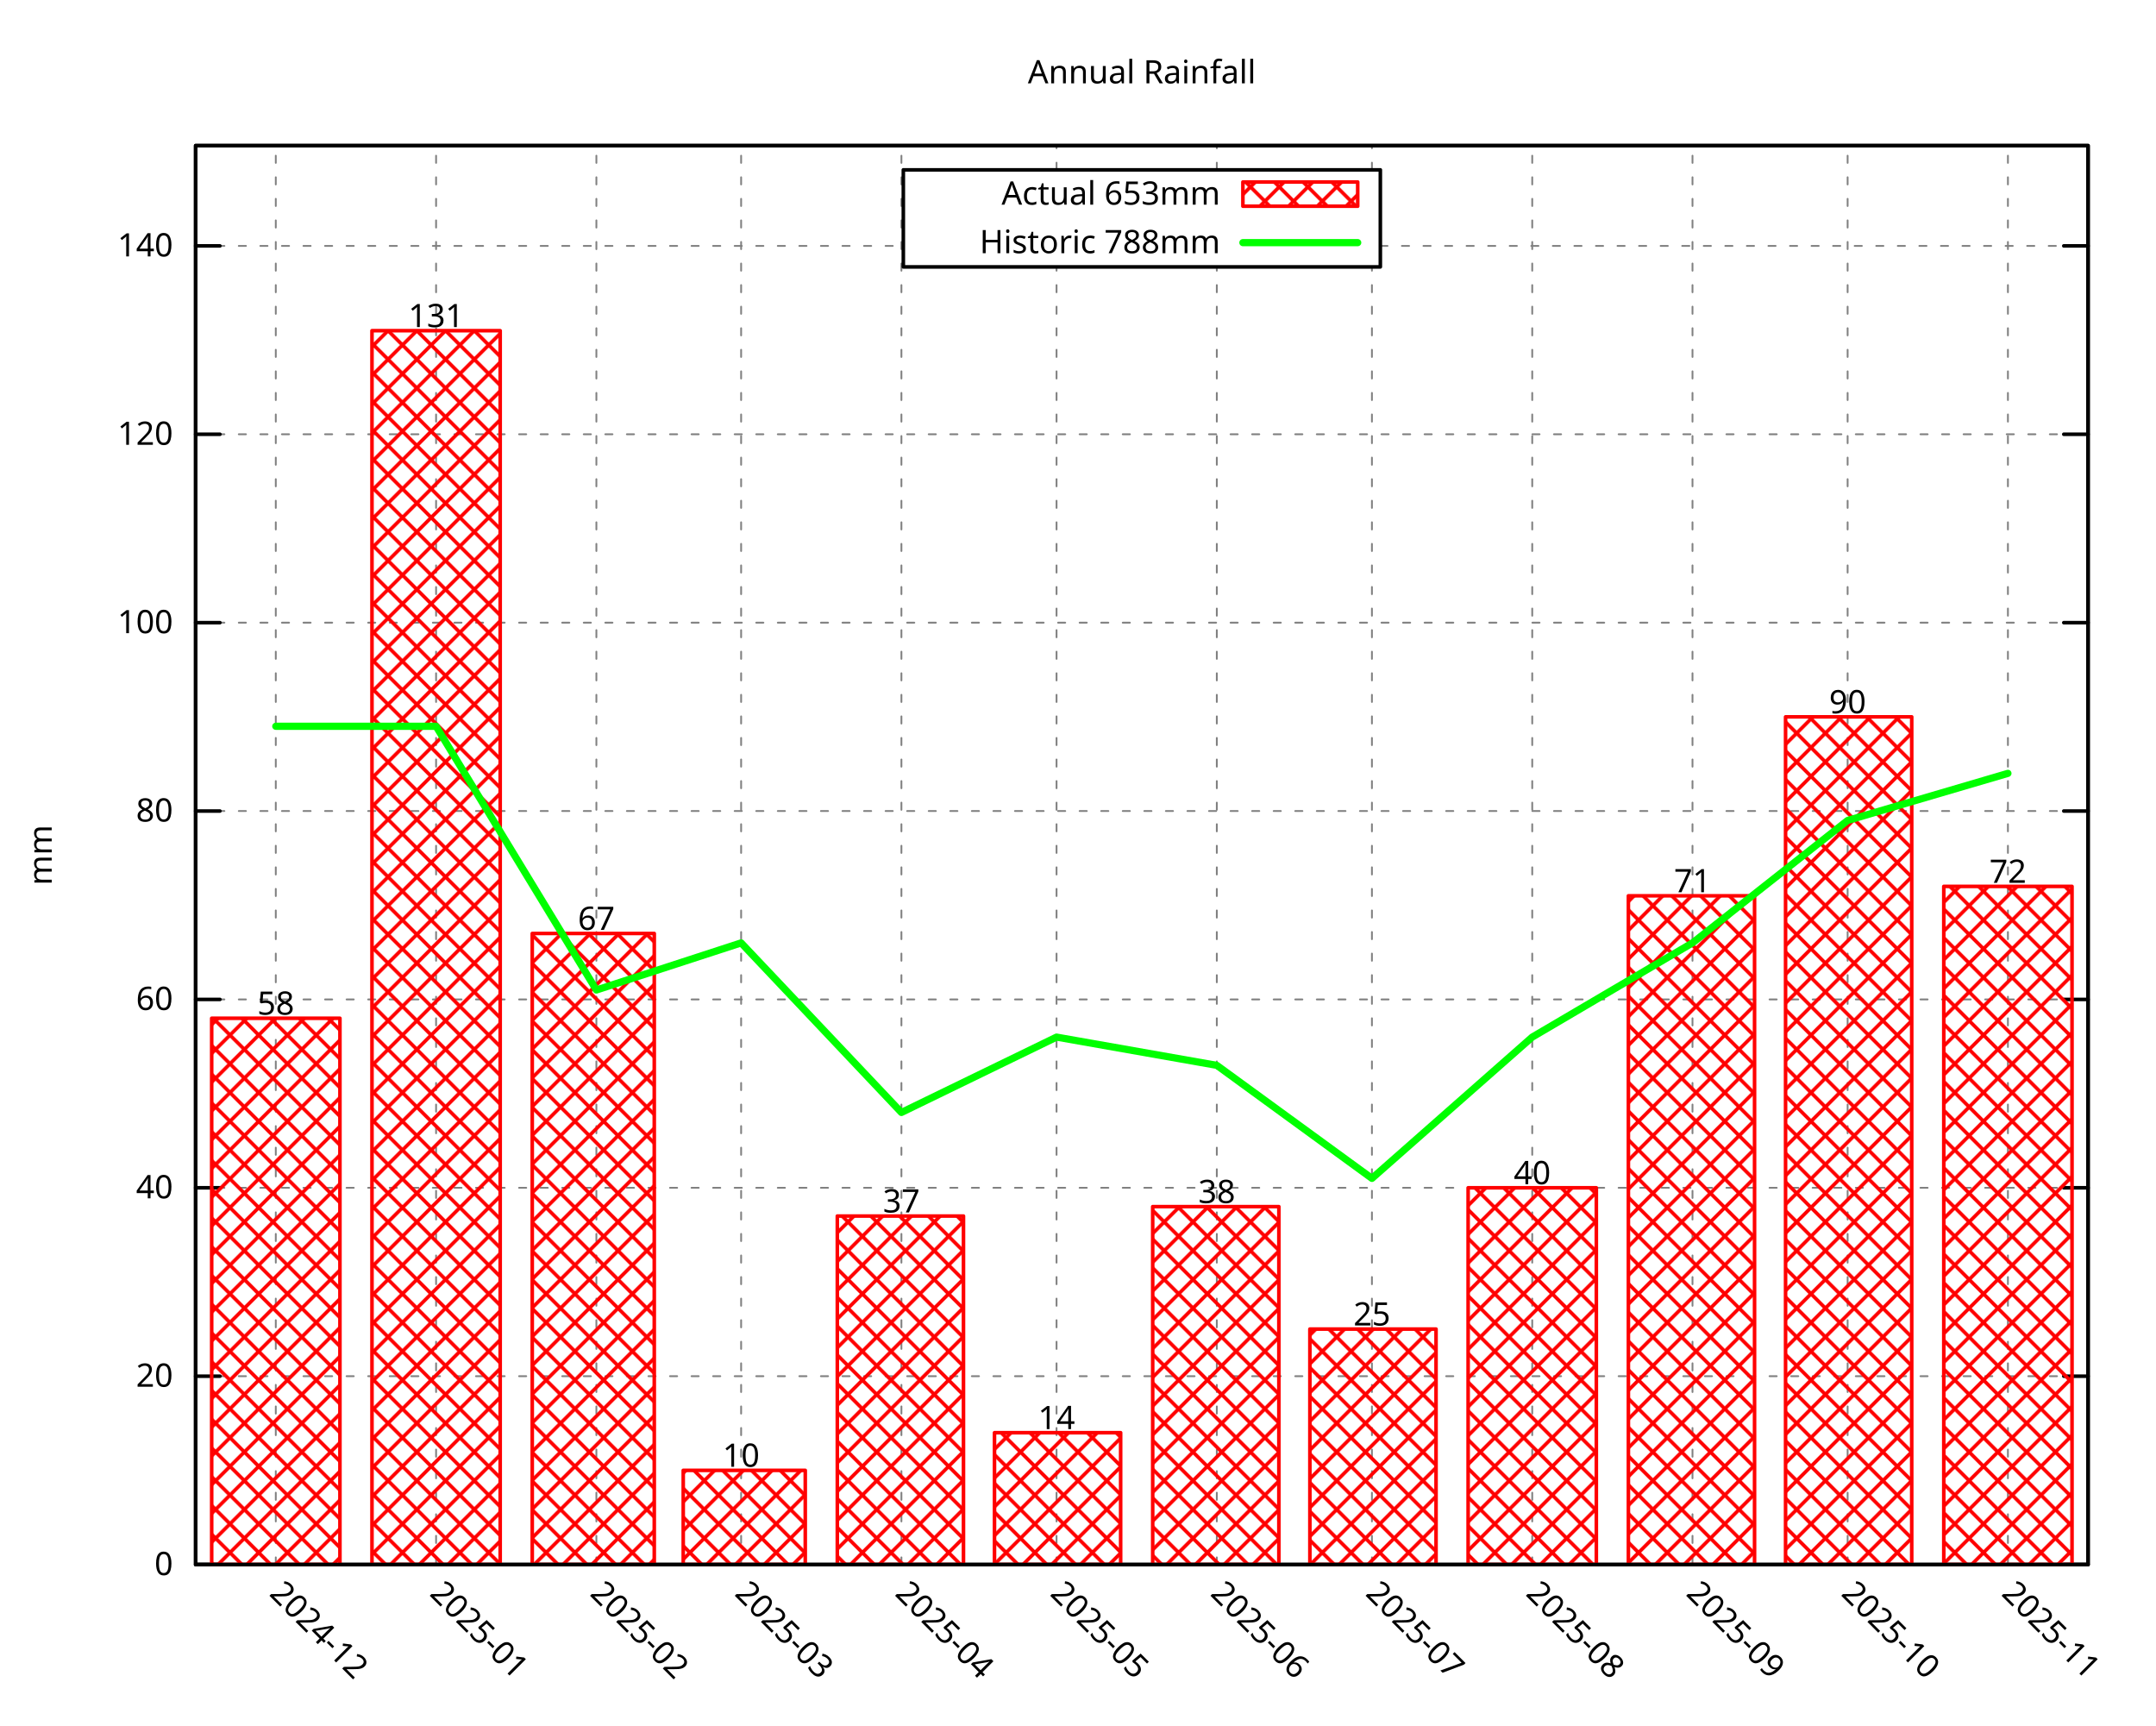
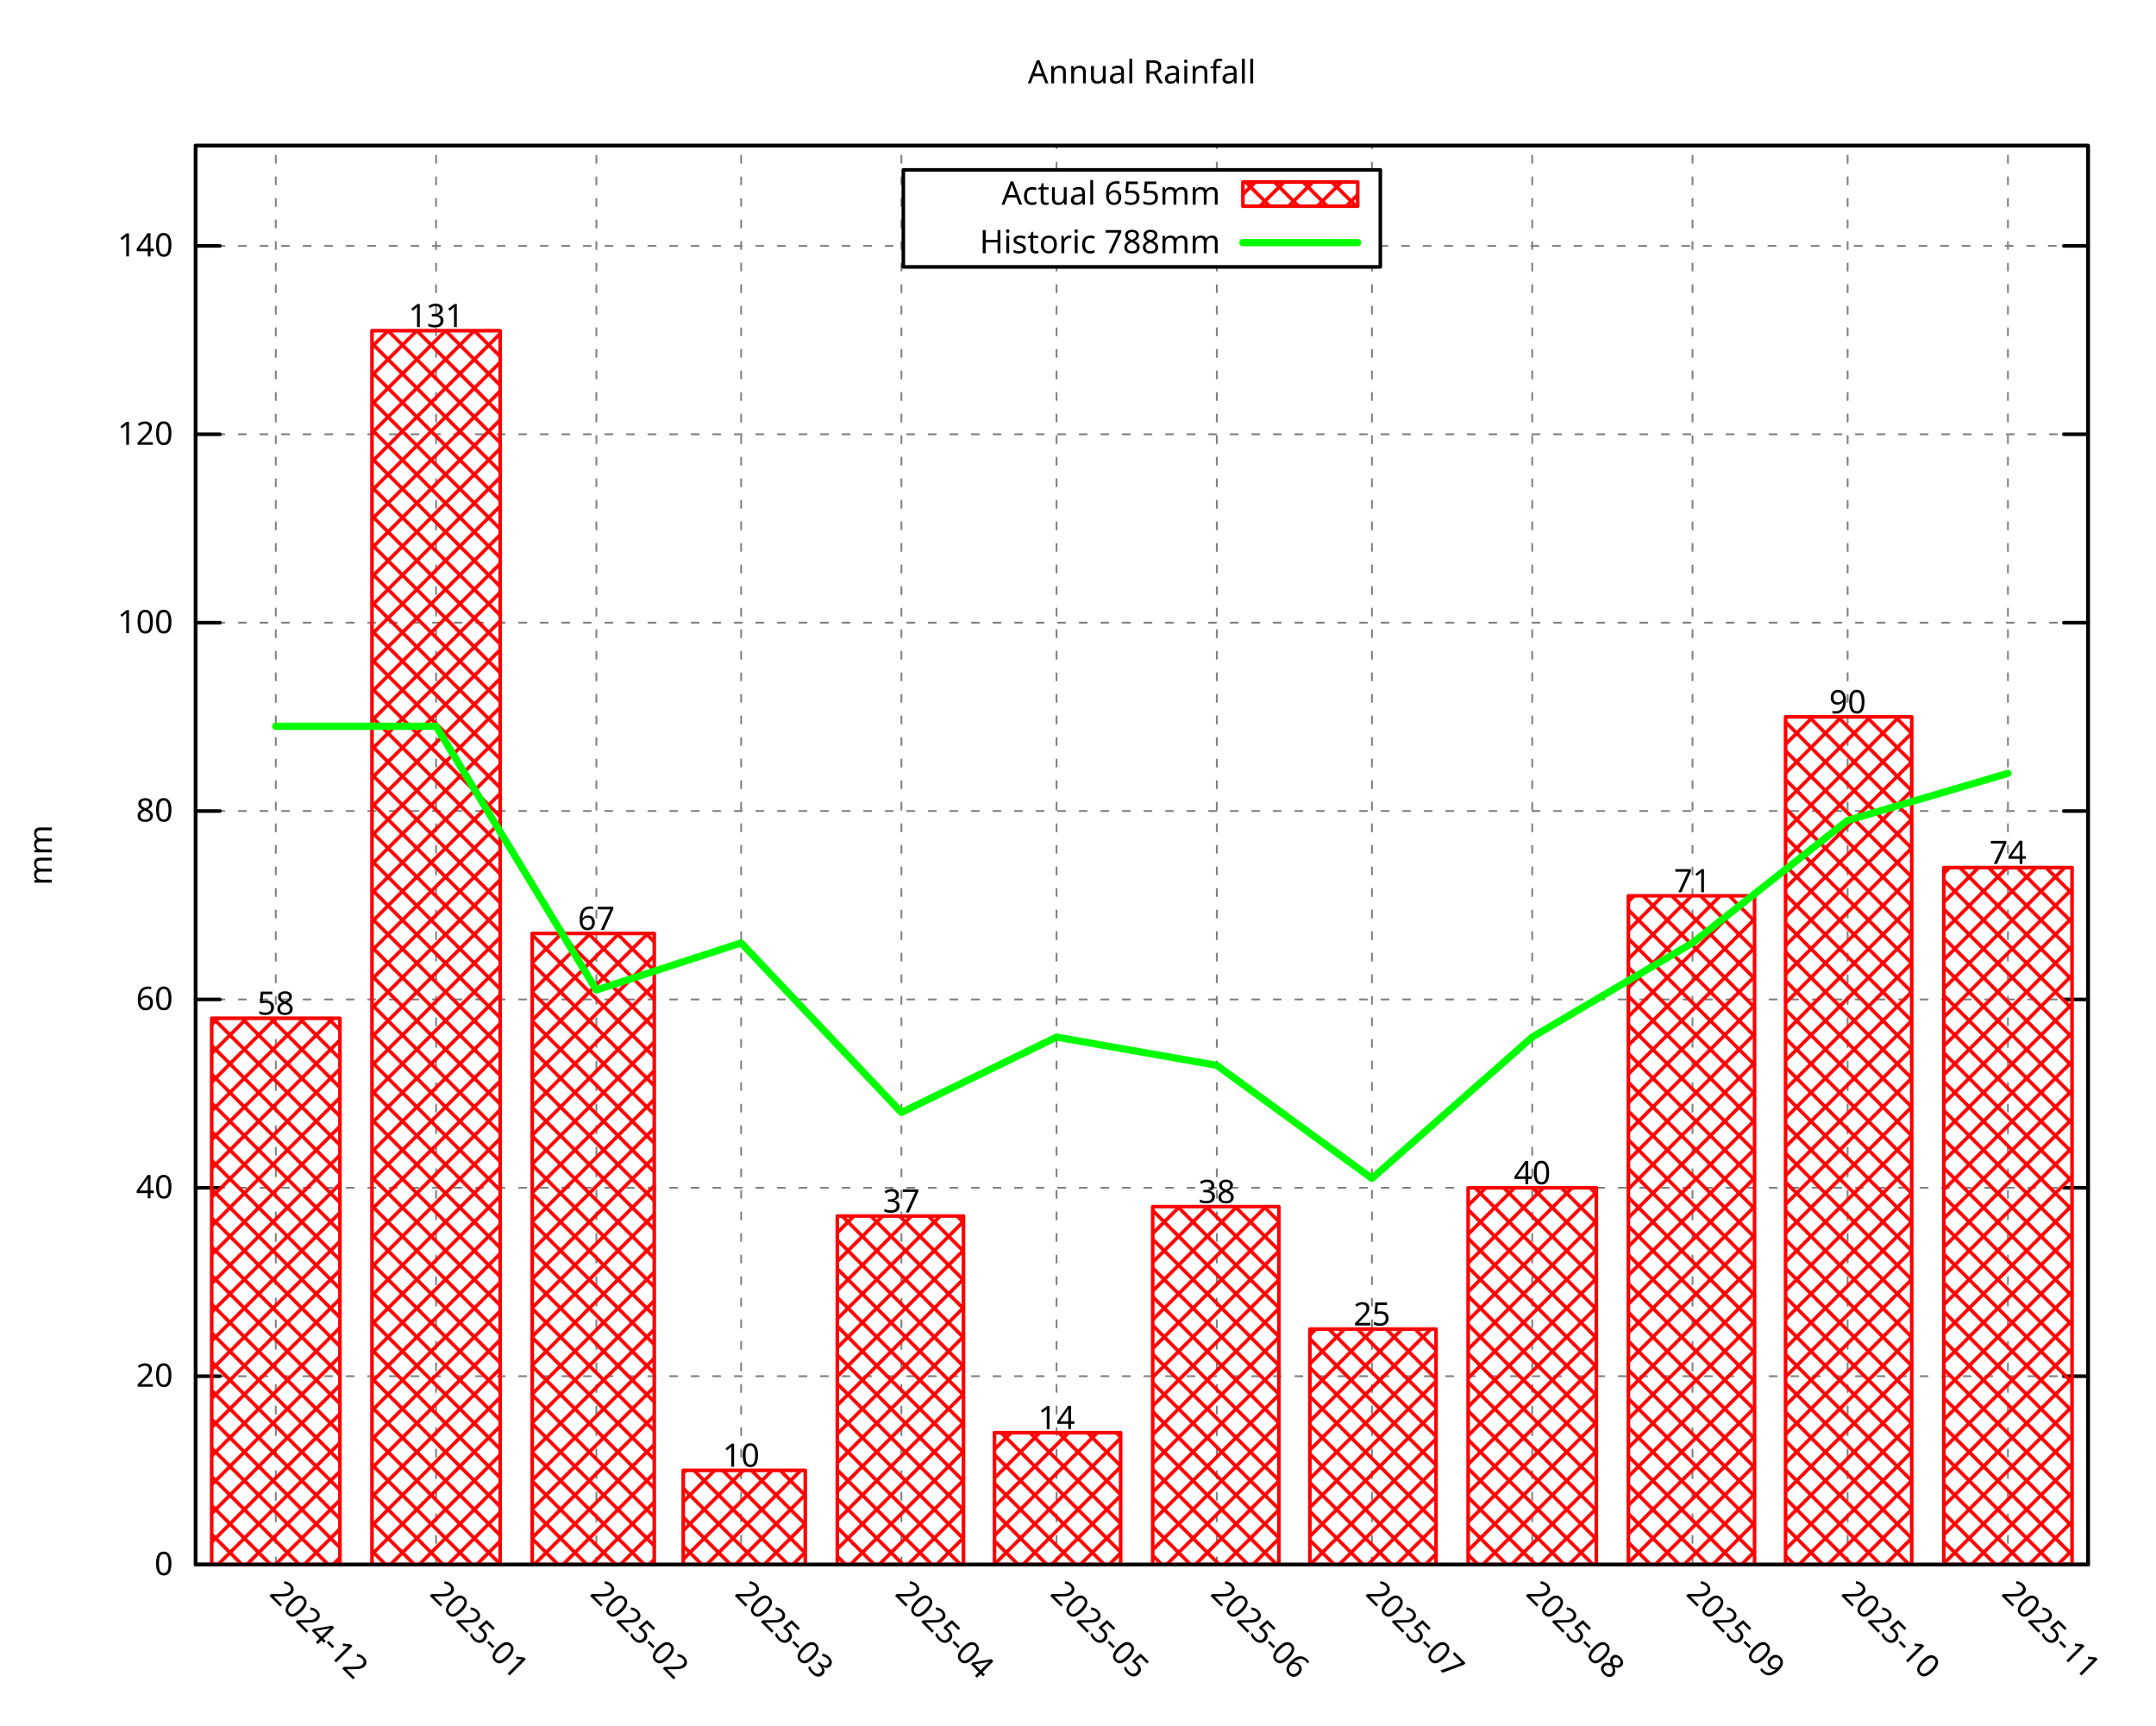
<svg xmlns="http://www.w3.org/2000/svg" xmlns:xlink="http://www.w3.org/1999/xlink" width="600" height="480" viewBox="0 0 600 480">
  <g id="gnuplot_canvas">
    <rect x="0" y="0" width="600" height="480" fill="none" />
    <defs>
      <circle id="gpDot" r="0.5" stroke-width="0.5" stroke="currentColor" />
      <path id="gpPt0" stroke-width="0.296" stroke="currentColor" d="M-1,0 h2 M0,-1 v2" />
      <path id="gpPt1" stroke-width="0.296" stroke="currentColor" d="M-1,-1 L1,1 M1,-1 L-1,1" />
      <path id="gpPt2" stroke-width="0.296" stroke="currentColor" d="M-1,0 L1,0 M0,-1 L0,1 M-1,-1 L1,1 M-1,1 L1,-1" />
      <rect id="gpPt3" stroke-width="0.296" stroke="currentColor" x="-1" y="-1" width="2" height="2" />
      <rect id="gpPt4" stroke-width="0.296" stroke="currentColor" fill="currentColor" x="-1" y="-1" width="2" height="2" />
      <circle id="gpPt5" stroke-width="0.296" stroke="currentColor" cx="0" cy="0" r="1" />
      <use xlink:href="#gpPt5" id="gpPt6" fill="currentColor" stroke="none" />
      <path id="gpPt7" stroke-width="0.296" stroke="currentColor" d="M0,-1.33 L-1.33,0.67 L1.33,0.67 z" />
      <use xlink:href="#gpPt7" id="gpPt8" fill="currentColor" stroke="none" />
      <use xlink:href="#gpPt7" id="gpPt9" stroke="currentColor" transform="rotate(180)" />
      <use xlink:href="#gpPt9" id="gpPt10" fill="currentColor" stroke="none" />
      <use xlink:href="#gpPt3" id="gpPt11" stroke="currentColor" transform="rotate(45)" />
      <use xlink:href="#gpPt11" id="gpPt12" fill="currentColor" stroke="none" />
      <path id="gpPt13" stroke-width="0.296" stroke="currentColor" d="M0,1.330 L1.265,0.411 L0.782,-1.067 L-0.782,-1.076 L-1.265,0.411 z" />
      <use xlink:href="#gpPt13" id="gpPt14" fill="currentColor" stroke="none" />
      <filter id="textbox" filterUnits="objectBoundingBox" x="0" y="0" height="1" width="1">
        <feFlood flood-color="white" flood-opacity="1" result="bgnd" />
        <feComposite in="SourceGraphic" in2="bgnd" operator="atop" />
      </filter>
      <filter id="greybox" filterUnits="objectBoundingBox" x="0" y="0" height="1" width="1">
        <feFlood flood-color="lightgrey" flood-opacity="1" result="grey" />
        <feComposite in="SourceGraphic" in2="grey" operator="atop" />
      </filter>
    </defs>
    <g fill="none" color="white" stroke="currentColor" stroke-width="1.00" stroke-linecap="round" stroke-linejoin="round">
</g>
    <g fill="none" color="black" stroke="currentColor" stroke-width="1.00" stroke-linecap="round" stroke-linejoin="round">
</g>
    <g fill="none" color="black" stroke="black" stroke-width="0.50" stroke-linecap="round" stroke-linejoin="round">
</g>
    <g fill="none" color="gray" stroke="currentColor" stroke-width="0.50" stroke-linecap="round" stroke-linejoin="round">
      <path stroke="gray" stroke-dasharray="2,4" class="gridline" d="M54.45,435.32 L581.09,435.32  " />
    </g>
    <g fill="none" color="gray" stroke="gray" stroke-width="1.00" stroke-linecap="round" stroke-linejoin="round">
</g>
    <g fill="none" color="black" stroke="currentColor" stroke-width="1.00" stroke-linecap="round" stroke-linejoin="round">
      <path stroke="black" d="M54.45,435.32 L61.20,435.32 M581.09,435.32 L574.34,435.32  " />
      <g transform="translate(48.15,438.25)" stroke="none" fill="black" font-family="Droid Sans" font-size="9.00" text-anchor="end">
        <text>
          <tspan font-family="Droid Sans"> 0</tspan>
        </text>
      </g>
    </g>
    <g fill="none" color="black" stroke="currentColor" stroke-width="1.00" stroke-linecap="round" stroke-linejoin="round">
</g>
    <g fill="none" color="black" stroke="black" stroke-width="0.50" stroke-linecap="round" stroke-linejoin="round">
</g>
    <g fill="none" color="gray" stroke="currentColor" stroke-width="0.50" stroke-linecap="round" stroke-linejoin="round">
      <path stroke="gray" stroke-dasharray="2,4" class="gridline" d="M54.45,382.91 L581.09,382.91  " />
    </g>
    <g fill="none" color="gray" stroke="gray" stroke-width="1.00" stroke-linecap="round" stroke-linejoin="round">
</g>
    <g fill="none" color="black" stroke="currentColor" stroke-width="1.00" stroke-linecap="round" stroke-linejoin="round">
      <path stroke="black" d="M54.45,382.91 L61.20,382.91 M581.09,382.91 L574.34,382.91  " />
      <g transform="translate(48.15,385.84)" stroke="none" fill="black" font-family="Droid Sans" font-size="9.00" text-anchor="end">
        <text>
          <tspan font-family="Droid Sans"> 20</tspan>
        </text>
      </g>
    </g>
    <g fill="none" color="black" stroke="currentColor" stroke-width="1.00" stroke-linecap="round" stroke-linejoin="round">
</g>
    <g fill="none" color="black" stroke="black" stroke-width="0.50" stroke-linecap="round" stroke-linejoin="round">
</g>
    <g fill="none" color="gray" stroke="currentColor" stroke-width="0.50" stroke-linecap="round" stroke-linejoin="round">
      <path stroke="gray" stroke-dasharray="2,4" class="gridline" d="M54.45,330.49 L581.09,330.49  " />
    </g>
    <g fill="none" color="gray" stroke="gray" stroke-width="1.00" stroke-linecap="round" stroke-linejoin="round">
</g>
    <g fill="none" color="black" stroke="currentColor" stroke-width="1.00" stroke-linecap="round" stroke-linejoin="round">
      <path stroke="black" d="M54.45,330.49 L61.20,330.49 M581.09,330.49 L574.34,330.49  " />
      <g transform="translate(48.15,333.42)" stroke="none" fill="black" font-family="Droid Sans" font-size="9.00" text-anchor="end">
        <text>
          <tspan font-family="Droid Sans"> 40</tspan>
        </text>
      </g>
    </g>
    <g fill="none" color="black" stroke="currentColor" stroke-width="1.00" stroke-linecap="round" stroke-linejoin="round">
</g>
    <g fill="none" color="black" stroke="black" stroke-width="0.50" stroke-linecap="round" stroke-linejoin="round">
</g>
    <g fill="none" color="gray" stroke="currentColor" stroke-width="0.50" stroke-linecap="round" stroke-linejoin="round">
      <path stroke="gray" stroke-dasharray="2,4" class="gridline" d="M54.45,278.08 L581.09,278.08  " />
    </g>
    <g fill="none" color="gray" stroke="gray" stroke-width="1.00" stroke-linecap="round" stroke-linejoin="round">
</g>
    <g fill="none" color="black" stroke="currentColor" stroke-width="1.00" stroke-linecap="round" stroke-linejoin="round">
      <path stroke="black" d="M54.45,278.08 L61.20,278.08 M581.09,278.08 L574.34,278.08  " />
      <g transform="translate(48.15,281.01)" stroke="none" fill="black" font-family="Droid Sans" font-size="9.00" text-anchor="end">
        <text>
          <tspan font-family="Droid Sans"> 60</tspan>
        </text>
      </g>
    </g>
    <g fill="none" color="black" stroke="currentColor" stroke-width="1.00" stroke-linecap="round" stroke-linejoin="round">
</g>
    <g fill="none" color="black" stroke="black" stroke-width="0.50" stroke-linecap="round" stroke-linejoin="round">
</g>
    <g fill="none" color="gray" stroke="currentColor" stroke-width="0.50" stroke-linecap="round" stroke-linejoin="round">
      <path stroke="gray" stroke-dasharray="2,4" class="gridline" d="M54.45,225.66 L581.09,225.66  " />
    </g>
    <g fill="none" color="gray" stroke="gray" stroke-width="1.00" stroke-linecap="round" stroke-linejoin="round">
</g>
    <g fill="none" color="black" stroke="currentColor" stroke-width="1.00" stroke-linecap="round" stroke-linejoin="round">
      <path stroke="black" d="M54.45,225.66 L61.20,225.66 M581.09,225.66 L574.34,225.66  " />
      <g transform="translate(48.15,228.59)" stroke="none" fill="black" font-family="Droid Sans" font-size="9.00" text-anchor="end">
        <text>
          <tspan font-family="Droid Sans"> 80</tspan>
        </text>
      </g>
    </g>
    <g fill="none" color="black" stroke="currentColor" stroke-width="1.00" stroke-linecap="round" stroke-linejoin="round">
</g>
    <g fill="none" color="black" stroke="black" stroke-width="0.50" stroke-linecap="round" stroke-linejoin="round">
</g>
    <g fill="none" color="gray" stroke="currentColor" stroke-width="0.50" stroke-linecap="round" stroke-linejoin="round">
      <path stroke="gray" stroke-dasharray="2,4" class="gridline" d="M54.45,173.25 L581.09,173.25  " />
    </g>
    <g fill="none" color="gray" stroke="gray" stroke-width="1.00" stroke-linecap="round" stroke-linejoin="round">
</g>
    <g fill="none" color="black" stroke="currentColor" stroke-width="1.00" stroke-linecap="round" stroke-linejoin="round">
      <path stroke="black" d="M54.45,173.25 L61.20,173.25 M581.09,173.25 L574.34,173.25  " />
      <g transform="translate(48.15,176.18)" stroke="none" fill="black" font-family="Droid Sans" font-size="9.00" text-anchor="end">
        <text>
          <tspan font-family="Droid Sans"> 100</tspan>
        </text>
      </g>
    </g>
    <g fill="none" color="black" stroke="currentColor" stroke-width="1.00" stroke-linecap="round" stroke-linejoin="round">
</g>
    <g fill="none" color="black" stroke="black" stroke-width="0.50" stroke-linecap="round" stroke-linejoin="round">
</g>
    <g fill="none" color="gray" stroke="currentColor" stroke-width="0.50" stroke-linecap="round" stroke-linejoin="round">
      <path stroke="gray" stroke-dasharray="2,4" class="gridline" d="M54.45,120.83 L581.09,120.83  " />
    </g>
    <g fill="none" color="gray" stroke="gray" stroke-width="1.00" stroke-linecap="round" stroke-linejoin="round">
</g>
    <g fill="none" color="black" stroke="currentColor" stroke-width="1.00" stroke-linecap="round" stroke-linejoin="round">
      <path stroke="black" d="M54.45,120.83 L61.20,120.83 M581.09,120.83 L574.34,120.83  " />
      <g transform="translate(48.15,123.76)" stroke="none" fill="black" font-family="Droid Sans" font-size="9.00" text-anchor="end">
        <text>
          <tspan font-family="Droid Sans"> 120</tspan>
        </text>
      </g>
    </g>
    <g fill="none" color="black" stroke="currentColor" stroke-width="1.00" stroke-linecap="round" stroke-linejoin="round">
</g>
    <g fill="none" color="black" stroke="black" stroke-width="0.50" stroke-linecap="round" stroke-linejoin="round">
</g>
    <g fill="none" color="gray" stroke="currentColor" stroke-width="0.50" stroke-linecap="round" stroke-linejoin="round">
      <path stroke="gray" stroke-dasharray="2,4" class="gridline" d="M54.45,68.42 L251.39,68.42 M384.14,68.42 L581.09,68.42  " />
    </g>
    <g fill="none" color="gray" stroke="gray" stroke-width="1.00" stroke-linecap="round" stroke-linejoin="round">
</g>
    <g fill="none" color="black" stroke="currentColor" stroke-width="1.00" stroke-linecap="round" stroke-linejoin="round">
      <path stroke="black" d="M54.45,68.42 L61.20,68.42 M581.09,68.42 L574.34,68.42  " />
      <g transform="translate(48.15,71.35)" stroke="none" fill="black" font-family="Droid Sans" font-size="9.00" text-anchor="end">
        <text>
          <tspan font-family="Droid Sans"> 140</tspan>
        </text>
      </g>
    </g>
    <g fill="none" color="black" stroke="currentColor" stroke-width="1.00" stroke-linecap="round" stroke-linejoin="round">
</g>
    <g fill="none" color="black" stroke="black" stroke-width="0.50" stroke-linecap="round" stroke-linejoin="round">
</g>
    <g fill="none" color="gray" stroke="currentColor" stroke-width="0.50" stroke-linecap="round" stroke-linejoin="round">
      <path stroke="gray" stroke-dasharray="2,4" class="gridline" d="M76.75,435.32 L76.75,40.51  " />
    </g>
    <g fill="none" color="gray" stroke="gray" stroke-width="1.00" stroke-linecap="round" stroke-linejoin="round">
</g>
    <g fill="none" color="black" stroke="currentColor" stroke-width="1.00" stroke-linecap="round" stroke-linejoin="round">
      <path stroke="black" d="M76.75,435.32 M76.75,40.51  " />
      <g transform="translate(74.68,443.69) rotate(45.00)" stroke="none" fill="black" font-family="Droid Sans" font-size="9.00" text-anchor="start">
        <text>
          <tspan font-family="Droid Sans">2024-12</tspan>
        </text>
      </g>
    </g>
    <g fill="none" color="black" stroke="currentColor" stroke-width="1.00" stroke-linecap="round" stroke-linejoin="round">
</g>
    <g fill="none" color="black" stroke="black" stroke-width="0.50" stroke-linecap="round" stroke-linejoin="round">
</g>
    <g fill="none" color="gray" stroke="currentColor" stroke-width="0.50" stroke-linecap="round" stroke-linejoin="round">
      <path stroke="gray" stroke-dasharray="2,4" class="gridline" d="M121.36,435.32 L121.36,40.51  " />
    </g>
    <g fill="none" color="gray" stroke="gray" stroke-width="1.00" stroke-linecap="round" stroke-linejoin="round">
</g>
    <g fill="none" color="black" stroke="currentColor" stroke-width="1.00" stroke-linecap="round" stroke-linejoin="round">
      <path stroke="black" d="M121.36,435.32 M121.36,40.51  " />
      <g transform="translate(119.29,443.69) rotate(45.00)" stroke="none" fill="black" font-family="Droid Sans" font-size="9.00" text-anchor="start">
        <text>
          <tspan font-family="Droid Sans">2025-01</tspan>
        </text>
      </g>
    </g>
    <g fill="none" color="black" stroke="currentColor" stroke-width="1.00" stroke-linecap="round" stroke-linejoin="round">
</g>
    <g fill="none" color="black" stroke="black" stroke-width="0.50" stroke-linecap="round" stroke-linejoin="round">
</g>
    <g fill="none" color="gray" stroke="currentColor" stroke-width="0.50" stroke-linecap="round" stroke-linejoin="round">
      <path stroke="gray" stroke-dasharray="2,4" class="gridline" d="M165.97,435.32 L165.97,40.51  " />
    </g>
    <g fill="none" color="gray" stroke="gray" stroke-width="1.00" stroke-linecap="round" stroke-linejoin="round">
</g>
    <g fill="none" color="black" stroke="currentColor" stroke-width="1.00" stroke-linecap="round" stroke-linejoin="round">
      <path stroke="black" d="M165.97,435.32 M165.97,40.51  " />
      <g transform="translate(163.90,443.69) rotate(45.00)" stroke="none" fill="black" font-family="Droid Sans" font-size="9.00" text-anchor="start">
        <text>
          <tspan font-family="Droid Sans">2025-02</tspan>
        </text>
      </g>
    </g>
    <g fill="none" color="black" stroke="currentColor" stroke-width="1.00" stroke-linecap="round" stroke-linejoin="round">
</g>
    <g fill="none" color="black" stroke="black" stroke-width="0.50" stroke-linecap="round" stroke-linejoin="round">
</g>
    <g fill="none" color="gray" stroke="currentColor" stroke-width="0.50" stroke-linecap="round" stroke-linejoin="round">
      <path stroke="gray" stroke-dasharray="2,4" class="gridline" d="M206.25,435.32 L206.25,40.51  " />
    </g>
    <g fill="none" color="gray" stroke="gray" stroke-width="1.00" stroke-linecap="round" stroke-linejoin="round">
</g>
    <g fill="none" color="black" stroke="currentColor" stroke-width="1.00" stroke-linecap="round" stroke-linejoin="round">
      <path stroke="black" d="M206.25,435.32 M206.25,40.51  " />
      <g transform="translate(204.18,443.69) rotate(45.00)" stroke="none" fill="black" font-family="Droid Sans" font-size="9.00" text-anchor="start">
        <text>
          <tspan font-family="Droid Sans">2025-03</tspan>
        </text>
      </g>
    </g>
    <g fill="none" color="black" stroke="currentColor" stroke-width="1.00" stroke-linecap="round" stroke-linejoin="round">
</g>
    <g fill="none" color="black" stroke="black" stroke-width="0.50" stroke-linecap="round" stroke-linejoin="round">
</g>
    <g fill="none" color="gray" stroke="currentColor" stroke-width="0.50" stroke-linecap="round" stroke-linejoin="round">
      <path stroke="gray" stroke-dasharray="2,4" class="gridline" d="M250.86,435.32 L250.86,40.51  " />
    </g>
    <g fill="none" color="gray" stroke="gray" stroke-width="1.00" stroke-linecap="round" stroke-linejoin="round">
</g>
    <g fill="none" color="black" stroke="currentColor" stroke-width="1.00" stroke-linecap="round" stroke-linejoin="round">
      <path stroke="black" d="M250.86,435.32 M250.86,40.51  " />
      <g transform="translate(248.79,443.69) rotate(45.00)" stroke="none" fill="black" font-family="Droid Sans" font-size="9.00" text-anchor="start">
        <text>
          <tspan font-family="Droid Sans">2025-04</tspan>
        </text>
      </g>
    </g>
    <g fill="none" color="black" stroke="currentColor" stroke-width="1.00" stroke-linecap="round" stroke-linejoin="round">
</g>
    <g fill="none" color="black" stroke="black" stroke-width="0.50" stroke-linecap="round" stroke-linejoin="round">
</g>
    <g fill="none" color="gray" stroke="currentColor" stroke-width="0.50" stroke-linecap="round" stroke-linejoin="round">
      <path stroke="gray" stroke-dasharray="2,4" class="gridline" d="M294.03,435.32 L294.03,74.26 M294.03,47.26 L294.03,40.51  " />
    </g>
    <g fill="none" color="gray" stroke="gray" stroke-width="1.00" stroke-linecap="round" stroke-linejoin="round">
</g>
    <g fill="none" color="black" stroke="currentColor" stroke-width="1.00" stroke-linecap="round" stroke-linejoin="round">
      <path stroke="black" d="M294.03,435.32 M294.03,40.51  " />
      <g transform="translate(291.96,443.69) rotate(45.00)" stroke="none" fill="black" font-family="Droid Sans" font-size="9.00" text-anchor="start">
        <text>
          <tspan font-family="Droid Sans">2025-05</tspan>
        </text>
      </g>
    </g>
    <g fill="none" color="black" stroke="currentColor" stroke-width="1.00" stroke-linecap="round" stroke-linejoin="round">
</g>
    <g fill="none" color="black" stroke="black" stroke-width="0.50" stroke-linecap="round" stroke-linejoin="round">
</g>
    <g fill="none" color="gray" stroke="currentColor" stroke-width="0.50" stroke-linecap="round" stroke-linejoin="round">
      <path stroke="gray" stroke-dasharray="2,4" class="gridline" d="M338.63,435.32 L338.63,74.26 M338.63,47.26 L338.63,40.51  " />
    </g>
    <g fill="none" color="gray" stroke="gray" stroke-width="1.00" stroke-linecap="round" stroke-linejoin="round">
</g>
    <g fill="none" color="black" stroke="currentColor" stroke-width="1.00" stroke-linecap="round" stroke-linejoin="round">
      <path stroke="black" d="M338.63,435.32 M338.63,40.51  " />
      <g transform="translate(336.56,443.69) rotate(45.00)" stroke="none" fill="black" font-family="Droid Sans" font-size="9.00" text-anchor="start">
        <text>
          <tspan font-family="Droid Sans">2025-06</tspan>
        </text>
      </g>
    </g>
    <g fill="none" color="black" stroke="currentColor" stroke-width="1.00" stroke-linecap="round" stroke-linejoin="round">
</g>
    <g fill="none" color="black" stroke="black" stroke-width="0.50" stroke-linecap="round" stroke-linejoin="round">
</g>
    <g fill="none" color="gray" stroke="currentColor" stroke-width="0.50" stroke-linecap="round" stroke-linejoin="round">
      <path stroke="gray" stroke-dasharray="2,4" class="gridline" d="M381.80,435.32 L381.80,74.26 M381.80,47.26 L381.80,40.51  " />
    </g>
    <g fill="none" color="gray" stroke="gray" stroke-width="1.00" stroke-linecap="round" stroke-linejoin="round">
</g>
    <g fill="none" color="black" stroke="currentColor" stroke-width="1.00" stroke-linecap="round" stroke-linejoin="round">
      <path stroke="black" d="M381.80,435.32 M381.80,40.51  " />
      <g transform="translate(379.73,443.69) rotate(45.00)" stroke="none" fill="black" font-family="Droid Sans" font-size="9.00" text-anchor="start">
        <text>
          <tspan font-family="Droid Sans">2025-07</tspan>
        </text>
      </g>
    </g>
    <g fill="none" color="black" stroke="currentColor" stroke-width="1.00" stroke-linecap="round" stroke-linejoin="round">
</g>
    <g fill="none" color="black" stroke="black" stroke-width="0.50" stroke-linecap="round" stroke-linejoin="round">
</g>
    <g fill="none" color="gray" stroke="currentColor" stroke-width="0.50" stroke-linecap="round" stroke-linejoin="round">
      <path stroke="gray" stroke-dasharray="2,4" class="gridline" d="M426.41,435.32 L426.41,40.51  " />
    </g>
    <g fill="none" color="gray" stroke="gray" stroke-width="1.00" stroke-linecap="round" stroke-linejoin="round">
</g>
    <g fill="none" color="black" stroke="currentColor" stroke-width="1.00" stroke-linecap="round" stroke-linejoin="round">
      <path stroke="black" d="M426.41,435.32 M426.41,40.51  " />
      <g transform="translate(424.34,443.69) rotate(45.00)" stroke="none" fill="black" font-family="Droid Sans" font-size="9.00" text-anchor="start">
        <text>
          <tspan font-family="Droid Sans">2025-08</tspan>
        </text>
      </g>
    </g>
    <g fill="none" color="black" stroke="currentColor" stroke-width="1.00" stroke-linecap="round" stroke-linejoin="round">
</g>
    <g fill="none" color="black" stroke="black" stroke-width="0.50" stroke-linecap="round" stroke-linejoin="round">
</g>
    <g fill="none" color="gray" stroke="currentColor" stroke-width="0.50" stroke-linecap="round" stroke-linejoin="round">
      <path stroke="gray" stroke-dasharray="2,4" class="gridline" d="M471.01,435.32 L471.01,40.51  " />
    </g>
    <g fill="none" color="gray" stroke="gray" stroke-width="1.00" stroke-linecap="round" stroke-linejoin="round">
</g>
    <g fill="none" color="black" stroke="currentColor" stroke-width="1.00" stroke-linecap="round" stroke-linejoin="round">
      <path stroke="black" d="M471.01,435.32 M471.01,40.51  " />
      <g transform="translate(468.94,443.69) rotate(45.00)" stroke="none" fill="black" font-family="Droid Sans" font-size="9.00" text-anchor="start">
        <text>
          <tspan font-family="Droid Sans">2025-09</tspan>
        </text>
      </g>
    </g>
    <g fill="none" color="black" stroke="currentColor" stroke-width="1.00" stroke-linecap="round" stroke-linejoin="round">
</g>
    <g fill="none" color="black" stroke="black" stroke-width="0.50" stroke-linecap="round" stroke-linejoin="round">
</g>
    <g fill="none" color="gray" stroke="currentColor" stroke-width="0.50" stroke-linecap="round" stroke-linejoin="round">
      <path stroke="gray" stroke-dasharray="2,4" class="gridline" d="M514.18,435.32 L514.18,40.51  " />
    </g>
    <g fill="none" color="gray" stroke="gray" stroke-width="1.00" stroke-linecap="round" stroke-linejoin="round">
</g>
    <g fill="none" color="black" stroke="currentColor" stroke-width="1.00" stroke-linecap="round" stroke-linejoin="round">
      <path stroke="black" d="M514.18,435.32 M514.18,40.51  " />
      <g transform="translate(512.11,443.69) rotate(45.00)" stroke="none" fill="black" font-family="Droid Sans" font-size="9.00" text-anchor="start">
        <text>
          <tspan font-family="Droid Sans">2025-10</tspan>
        </text>
      </g>
    </g>
    <g fill="none" color="black" stroke="currentColor" stroke-width="1.00" stroke-linecap="round" stroke-linejoin="round">
</g>
    <g fill="none" color="black" stroke="black" stroke-width="0.50" stroke-linecap="round" stroke-linejoin="round">
</g>
    <g fill="none" color="gray" stroke="currentColor" stroke-width="0.50" stroke-linecap="round" stroke-linejoin="round">
      <path stroke="gray" stroke-dasharray="2,4" class="gridline" d="M558.79,435.32 L558.79,40.51  " />
    </g>
    <g fill="none" color="gray" stroke="gray" stroke-width="1.00" stroke-linecap="round" stroke-linejoin="round">
</g>
    <g fill="none" color="black" stroke="currentColor" stroke-width="1.00" stroke-linecap="round" stroke-linejoin="round">
      <path stroke="black" d="M558.79,435.32 M558.79,40.51  " />
      <g transform="translate(556.72,443.69) rotate(45.00)" stroke="none" fill="black" font-family="Droid Sans" font-size="9.00" text-anchor="start">
        <text>
          <tspan font-family="Droid Sans">2025-11</tspan>
        </text>
      </g>
    </g>
    <g fill="none" color="black" stroke="currentColor" stroke-width="1.00" stroke-linecap="round" stroke-linejoin="round">
</g>
    <g fill="none" color="black" stroke="currentColor" stroke-width="1.00" stroke-linecap="round" stroke-linejoin="round">
      <path stroke="black" d="M54.45,40.51 L54.45,435.32 L581.09,435.32 L581.09,40.51 L54.45,40.51 Z  " />
    </g>
    <g fill="none" color="black" stroke="currentColor" stroke-width="1.00" stroke-linecap="round" stroke-linejoin="round">
</g>
    <g fill="none" color="black" stroke="currentColor" stroke-width="1.00" stroke-linecap="round" stroke-linejoin="round">
      <path stroke="black" d="M251.39,74.26 L251.39,47.26 L384.14,47.26 L384.14,74.26 L251.39,74.26 Z  " />
    </g>
    <g id="gnuplot_plot_1">
      <g fill="none" color="black" stroke="currentColor" stroke-width="1.00" stroke-linecap="round" stroke-linejoin="round">
        <g transform="translate(339.59,56.94)" stroke="none" fill="black" font-family="Droid Sans" font-size="9.00" text-anchor="end">
          <text>
-             <tspan font-family="Droid Sans">Actual 653mm</tspan>
+             <tspan font-family="Droid Sans">Actual 655mm</tspan>
          </text>
        </g>
      </g>
      <g fill="none" color="black" stroke="currentColor" stroke-width="1.00" stroke-linecap="round" stroke-linejoin="round">
        <defs>
          <pattern id="gpPat1" patternUnits="userSpaceOnUse" x="0" y="0" width="8" height="8">
            <path style="fill:none; stroke:rgb(255,0,0)" d="M0,0 L8,8 M0,8 L8,0" />
          </pattern>
        </defs>
        <g stroke="none" shape-rendering="crispEdges">
          <polygon fill="url(#gpPat1)" points="345.89,57.38 377.84,57.38 377.84,50.63 345.89,50.63 " />
        </g>
        <path stroke="rgb(255,   0,   0)" d="M345.89,57.38 L377.84,57.38 L377.84,50.64 L345.89,50.64 L345.89,57.38 Z  " />
      </g>
      <g fill="none" color="black" stroke="currentColor" stroke-width="1.00" stroke-linecap="round" stroke-linejoin="round">
        <defs>
          <pattern id="gpPat2" patternUnits="userSpaceOnUse" x="0" y="0" width="8" height="8">
            <path style="fill:none; stroke:rgb(255,0,0)" d="M0,0 L8,8 M0,8 L8,0" />
          </pattern>
        </defs>
        <g stroke="none" shape-rendering="crispEdges">
          <polygon fill="url(#gpPat2)" points="58.91,435.32 94.61,435.32 94.61,283.31 58.91,283.31 " />
        </g>
        <path stroke="rgb(255,   0,   0)" d="M58.91,435.32 L58.91,283.32 L94.60,283.32 L94.60,435.32 L58.91,435.32 Z  " />
        <g stroke="none" shape-rendering="crispEdges">
          <polygon fill="url(#gpPat2)" points="103.52,435.32 139.21,435.32 139.21,92.00 103.52,92.00 " />
        </g>
        <path stroke="rgb(255,   0,   0)" d="M103.52,435.32 L103.52,92.01 L139.20,92.01 L139.20,435.32 L103.52,435.32 Z  " />
        <g stroke="none" shape-rendering="crispEdges">
          <polygon fill="url(#gpPat2)" points="148.12,435.32 182.09,435.32 182.09,259.72 148.12,259.72 " />
        </g>
        <path stroke="rgb(255,   0,   0)" d="M148.12,435.32 L148.12,259.73 L182.08,259.73 L182.08,435.32 L148.12,435.32 Z  " />
        <g stroke="none" shape-rendering="crispEdges">
          <polygon fill="url(#gpPat2)" points="190.14,435.32 224.11,435.32 224.11,409.10 190.14,409.10 " />
        </g>
        <path stroke="rgb(255,   0,   0)" d="M190.14,435.32 L190.14,409.11 L224.10,409.11 L224.10,435.32 L190.14,435.32 Z  " />
        <g stroke="none" shape-rendering="crispEdges">
          <polygon fill="url(#gpPat2)" points="233.02,435.32 268.14,435.32 268.14,338.34 233.02,338.34 " />
        </g>
        <path stroke="rgb(255,   0,   0)" d="M233.02,435.32 L233.02,338.35 L268.13,338.35 L268.13,435.32 L233.02,435.32 Z  " />
        <g stroke="none" shape-rendering="crispEdges">
          <polygon fill="url(#gpPat2)" points="276.76,435.32 311.88,435.32 311.88,398.62 276.76,398.62 " />
        </g>
        <path stroke="rgb(255,   0,   0)" d="M276.76,435.32 L276.76,398.63 L311.87,398.63 L311.87,435.32 L276.76,435.32 Z  " />
        <g stroke="none" shape-rendering="crispEdges">
          <polygon fill="url(#gpPat2)" points="320.79,435.32 355.91,435.32 355.91,335.72 320.79,335.72 " />
        </g>
        <path stroke="rgb(255,   0,   0)" d="M320.79,435.32 L320.79,335.73 L355.90,335.73 L355.90,435.32 L320.79,435.32 Z  " />
        <g stroke="none" shape-rendering="crispEdges">
          <polygon fill="url(#gpPat2)" points="364.53,435.32 399.65,435.32 399.65,369.79 364.53,369.79 " />
        </g>
        <path stroke="rgb(255,   0,   0)" d="M364.53,435.32 L364.53,369.80 L399.64,369.80 L399.64,435.32 L364.53,435.32 Z  " />
        <g stroke="none" shape-rendering="crispEdges">
          <polygon fill="url(#gpPat2)" points="408.57,435.32 444.26,435.32 444.26,330.48 408.57,330.48 " />
        </g>
        <path stroke="rgb(255,   0,   0)" d="M408.57,435.32 L408.57,330.49 L444.25,330.49 L444.25,435.32 L408.57,435.32 Z  " />
        <g stroke="none" shape-rendering="crispEdges">
          <polygon fill="url(#gpPat2)" points="453.17,435.32 488.29,435.32 488.29,249.24 453.17,249.24 " />
        </g>
        <path stroke="rgb(255,   0,   0)" d="M453.17,435.32 L453.17,249.25 L488.28,249.25 L488.28,435.32 L453.17,435.32 Z  " />
        <g stroke="none" shape-rendering="crispEdges">
          <polygon fill="url(#gpPat2)" points="496.91,435.32 532.03,435.32 532.03,199.45 496.91,199.45 " />
        </g>
        <path stroke="rgb(255,   0,   0)" d="M496.91,435.32 L496.91,199.46 L532.02,199.46 L532.02,435.32 L496.91,435.32 Z  " />
        <g stroke="none" shape-rendering="crispEdges">
-           <polygon fill="url(#gpPat2)" points="540.94,435.32 576.64,435.32 576.64,246.62 540.94,246.62 " />
-         </g>
-         <path stroke="rgb(255,   0,   0)" d="M540.94,435.32 L540.94,246.63 L576.63,246.63 L576.63,435.32 L540.94,435.32 Z  " />
+           <polygon fill="url(#gpPat2)" points="540.94,435.32 576.64,435.32 576.64,241.38 540.94,241.38 " />
+         </g>
+         <path stroke="rgb(255,   0,   0)" d="M540.94,435.32 L540.94,241.39 L576.63,241.39 L576.63,435.32 L540.94,435.32 Z  " />
      </g>
    </g>
    <g id="gnuplot_plot_2" fill="none">
      <g fill="none" color="black" stroke="currentColor" stroke-width="1.00" stroke-linecap="round" stroke-linejoin="round">
        <g transform="translate(76.75,282.32)" stroke="none" fill="black" font-family="Droid Sans" font-size="9.00" text-anchor="middle">
          <text>
            <tspan font-family="Droid Sans">58</tspan>
          </text>
        </g>
        <g transform="translate(121.36,91.01)" stroke="none" fill="black" font-family="Droid Sans" font-size="9.00" text-anchor="middle">
          <text>
            <tspan font-family="Droid Sans">131</tspan>
          </text>
        </g>
        <g transform="translate(165.97,258.73)" stroke="none" fill="black" font-family="Droid Sans" font-size="9.00" text-anchor="middle">
          <text>
            <tspan font-family="Droid Sans">67</tspan>
          </text>
        </g>
        <g transform="translate(206.25,408.11)" stroke="none" fill="black" font-family="Droid Sans" font-size="9.00" text-anchor="middle">
          <text>
            <tspan font-family="Droid Sans">10</tspan>
          </text>
        </g>
        <g transform="translate(250.86,337.35)" stroke="none" fill="black" font-family="Droid Sans" font-size="9.00" text-anchor="middle">
          <text>
            <tspan font-family="Droid Sans">37</tspan>
          </text>
        </g>
        <g transform="translate(294.03,397.63)" stroke="none" fill="black" font-family="Droid Sans" font-size="9.00" text-anchor="middle">
          <text>
            <tspan font-family="Droid Sans">14</tspan>
          </text>
        </g>
        <g transform="translate(338.63,334.73)" stroke="none" fill="black" font-family="Droid Sans" font-size="9.00" text-anchor="middle">
          <text>
            <tspan font-family="Droid Sans">38</tspan>
          </text>
        </g>
        <g transform="translate(381.80,368.80)" stroke="none" fill="black" font-family="Droid Sans" font-size="9.00" text-anchor="middle">
          <text>
            <tspan font-family="Droid Sans">25</tspan>
          </text>
        </g>
        <g transform="translate(426.41,329.49)" stroke="none" fill="black" font-family="Droid Sans" font-size="9.00" text-anchor="middle">
          <text>
            <tspan font-family="Droid Sans">40</tspan>
          </text>
        </g>
        <g transform="translate(471.01,248.25)" stroke="none" fill="black" font-family="Droid Sans" font-size="9.00" text-anchor="middle">
          <text>
            <tspan font-family="Droid Sans">71</tspan>
          </text>
        </g>
        <g transform="translate(514.18,198.46)" stroke="none" fill="black" font-family="Droid Sans" font-size="9.00" text-anchor="middle">
          <text>
            <tspan font-family="Droid Sans">90</tspan>
          </text>
        </g>
-         <g transform="translate(558.79,245.63)" stroke="none" fill="black" font-family="Droid Sans" font-size="9.00" text-anchor="middle">
-           <text>
-             <tspan font-family="Droid Sans">72</tspan>
+         <g transform="translate(558.79,240.39)" stroke="none" fill="black" font-family="Droid Sans" font-size="9.00" text-anchor="middle">
+           <text>
+             <tspan font-family="Droid Sans">74</tspan>
          </text>
        </g>
      </g>
    </g>
    <g id="gnuplot_plot_3">
      <g fill="none" color="white" stroke="black" stroke-width="2.00" stroke-linecap="round" stroke-linejoin="round">
</g>
      <g fill="none" color="black" stroke="currentColor" stroke-width="2.00" stroke-linecap="round" stroke-linejoin="round">
        <g transform="translate(339.59,70.44)" stroke="none" fill="black" font-family="Droid Sans" font-size="9.00" text-anchor="end">
          <text>
            <tspan font-family="Droid Sans">Historic 788mm</tspan>
          </text>
        </g>
      </g>
      <g fill="none" color="black" stroke="currentColor" stroke-width="2.00" stroke-linecap="round" stroke-linejoin="round">
        <path stroke="rgb(  0, 255,   0)" d="M345.89,67.51 L377.84,67.51 M76.75,202.08 L121.36,202.08 L165.97,275.46 L206.25,262.35 L250.86,309.53 L294.03,288.56   L338.63,296.42 L381.80,327.87 L426.41,288.56 L471.01,262.35 L514.18,228.28 L558.79,215.18  " />
      </g>
    </g>
    <g fill="none" color="black" stroke="currentColor" stroke-width="2.00" stroke-linecap="round" stroke-linejoin="round">
</g>
    <g fill="none" color="black" stroke="black" stroke-width="1.00" stroke-linecap="round" stroke-linejoin="round">
</g>
    <g fill="none" color="black" stroke="currentColor" stroke-width="1.00" stroke-linecap="round" stroke-linejoin="round">
      <path stroke="black" d="M54.45,40.51 L54.45,435.32 L581.09,435.32 L581.09,40.51 L54.45,40.51 Z  " />
      <g transform="translate(14.39,237.92) rotate(270.00)" stroke="none" fill="black" font-family="Droid Sans" font-size="9.00" text-anchor="middle">
        <text>
          <tspan font-family="Droid Sans">mm</tspan>
        </text>
      </g>
    </g>
    <g fill="none" color="black" stroke="currentColor" stroke-width="1.00" stroke-linecap="round" stroke-linejoin="round">
</g>
    <g fill="none" color="black" stroke="currentColor" stroke-width="1.00" stroke-linecap="round" stroke-linejoin="round">
      <g transform="translate(317.77,23.19)" stroke="none" fill="black" font-family="Droid Sans" font-size="9.00" text-anchor="middle">
        <text>
          <tspan font-family="Droid Sans">Annual Rainfall</tspan>
        </text>
      </g>
    </g>
    <g fill="none" color="black" stroke="currentColor" stroke-width="1.00" stroke-linecap="round" stroke-linejoin="round">
</g>
  </g>
</svg>
